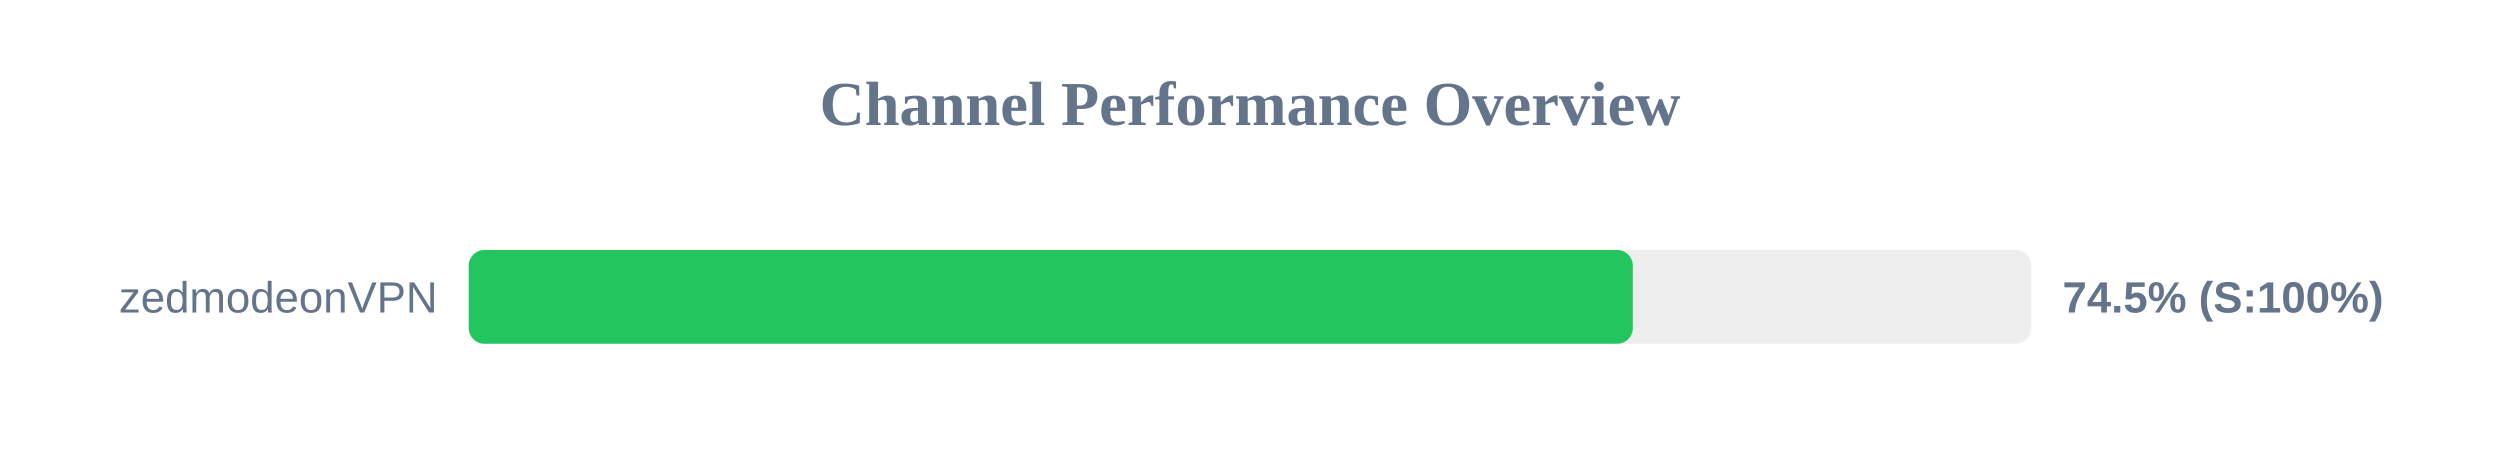
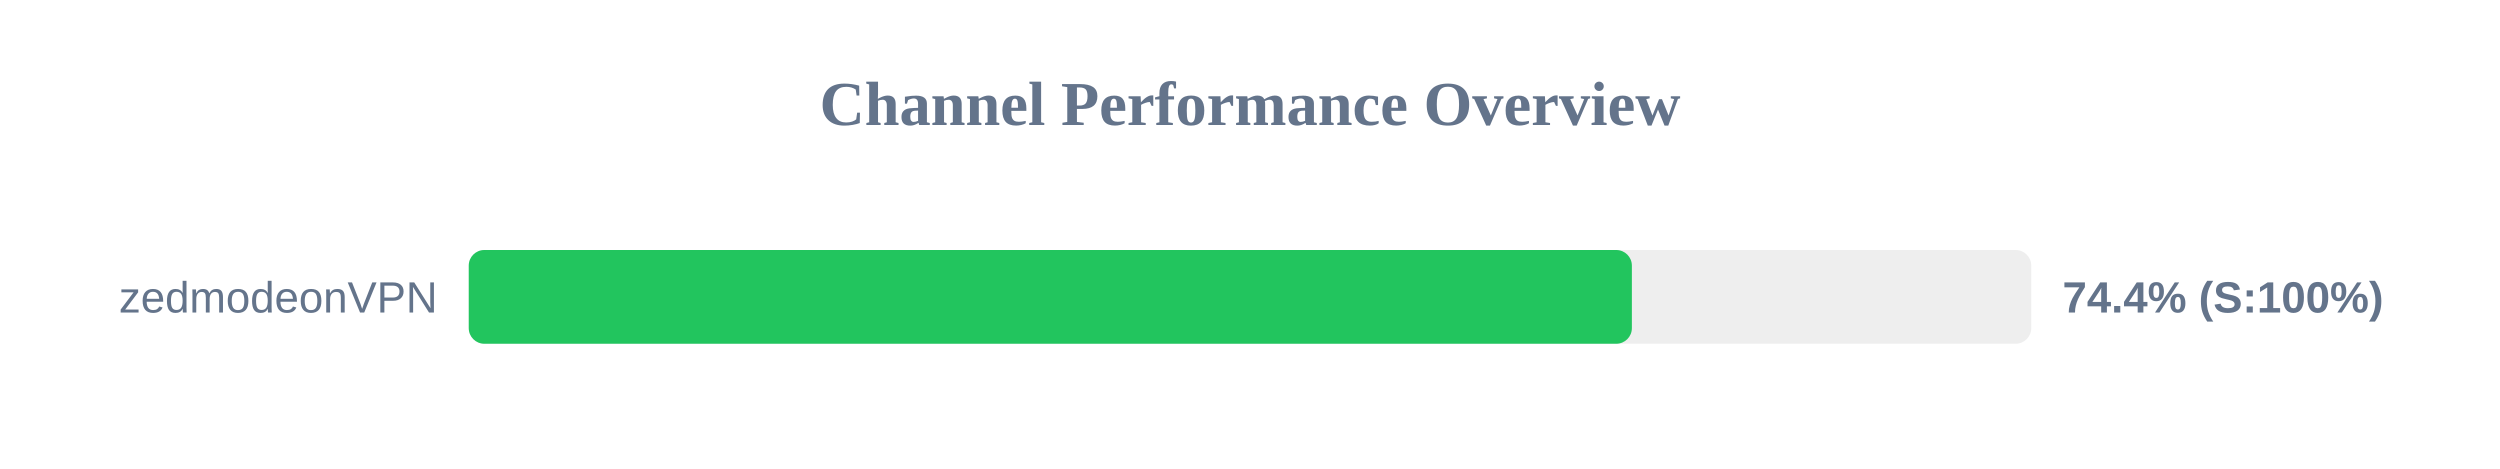
<svg xmlns="http://www.w3.org/2000/svg" width="800" height="150" version="1.1">
  <style>
        .row { font: 14px Arial; fill: #64748b; }
        .score { font: bold 14px Arial; fill: #64748b; }
    </style>
  <text x="400" y="40" text-anchor="middle" font-size="20px" font-weight="bold" fill="#64748b">Channel Performance Overview</text>
  <rect x="150" y="80" width="500" height="30" fill="#eee" rx="5" />
-   <rect x="150" y="80" width="372.5" height="30" fill="#22c55e" rx="5" />
+   <rect x="150" y="80" width="372.2" height="30" fill="#22c55e" rx="5" />
  <text x="140" y="100" text-anchor="end" class="row">zedmodeonVPN</text>
-   <text x="660" y="100" text-anchor="start" class="score">74.5% (S:100%)</text>
+   <text x="660" y="100" text-anchor="start" class="score">74.4% (S:100%)</text>
</svg>
